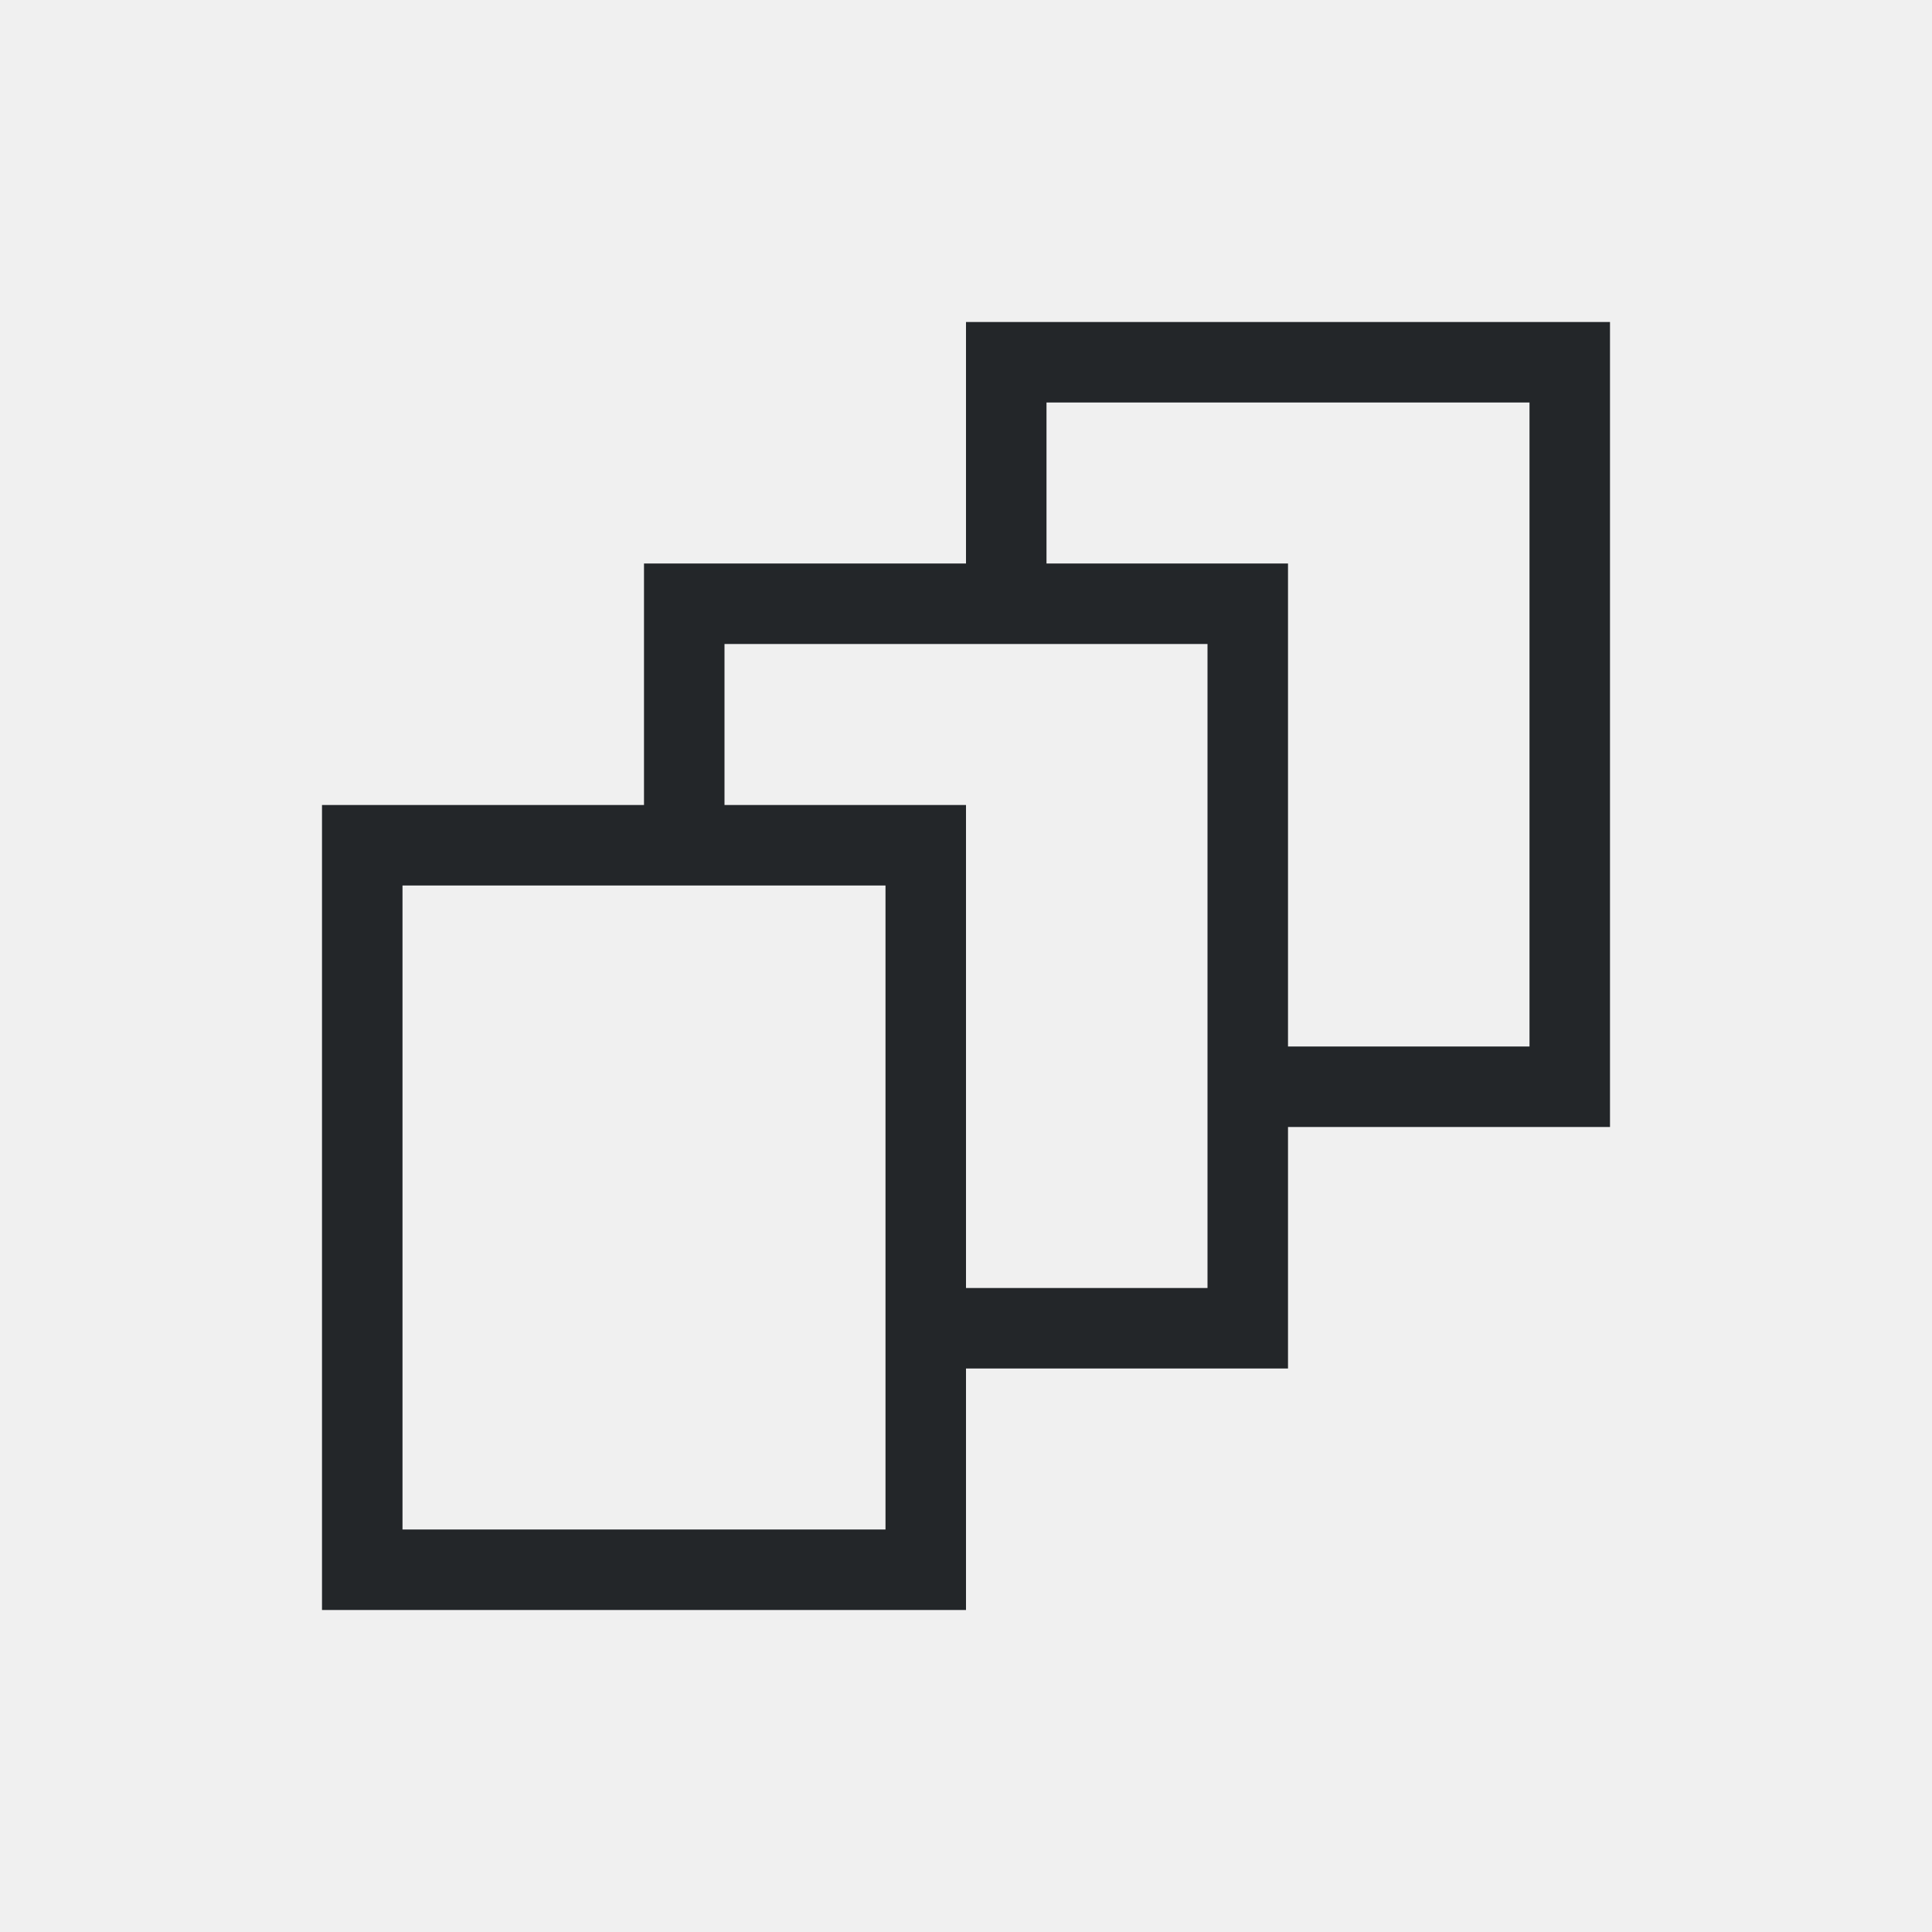
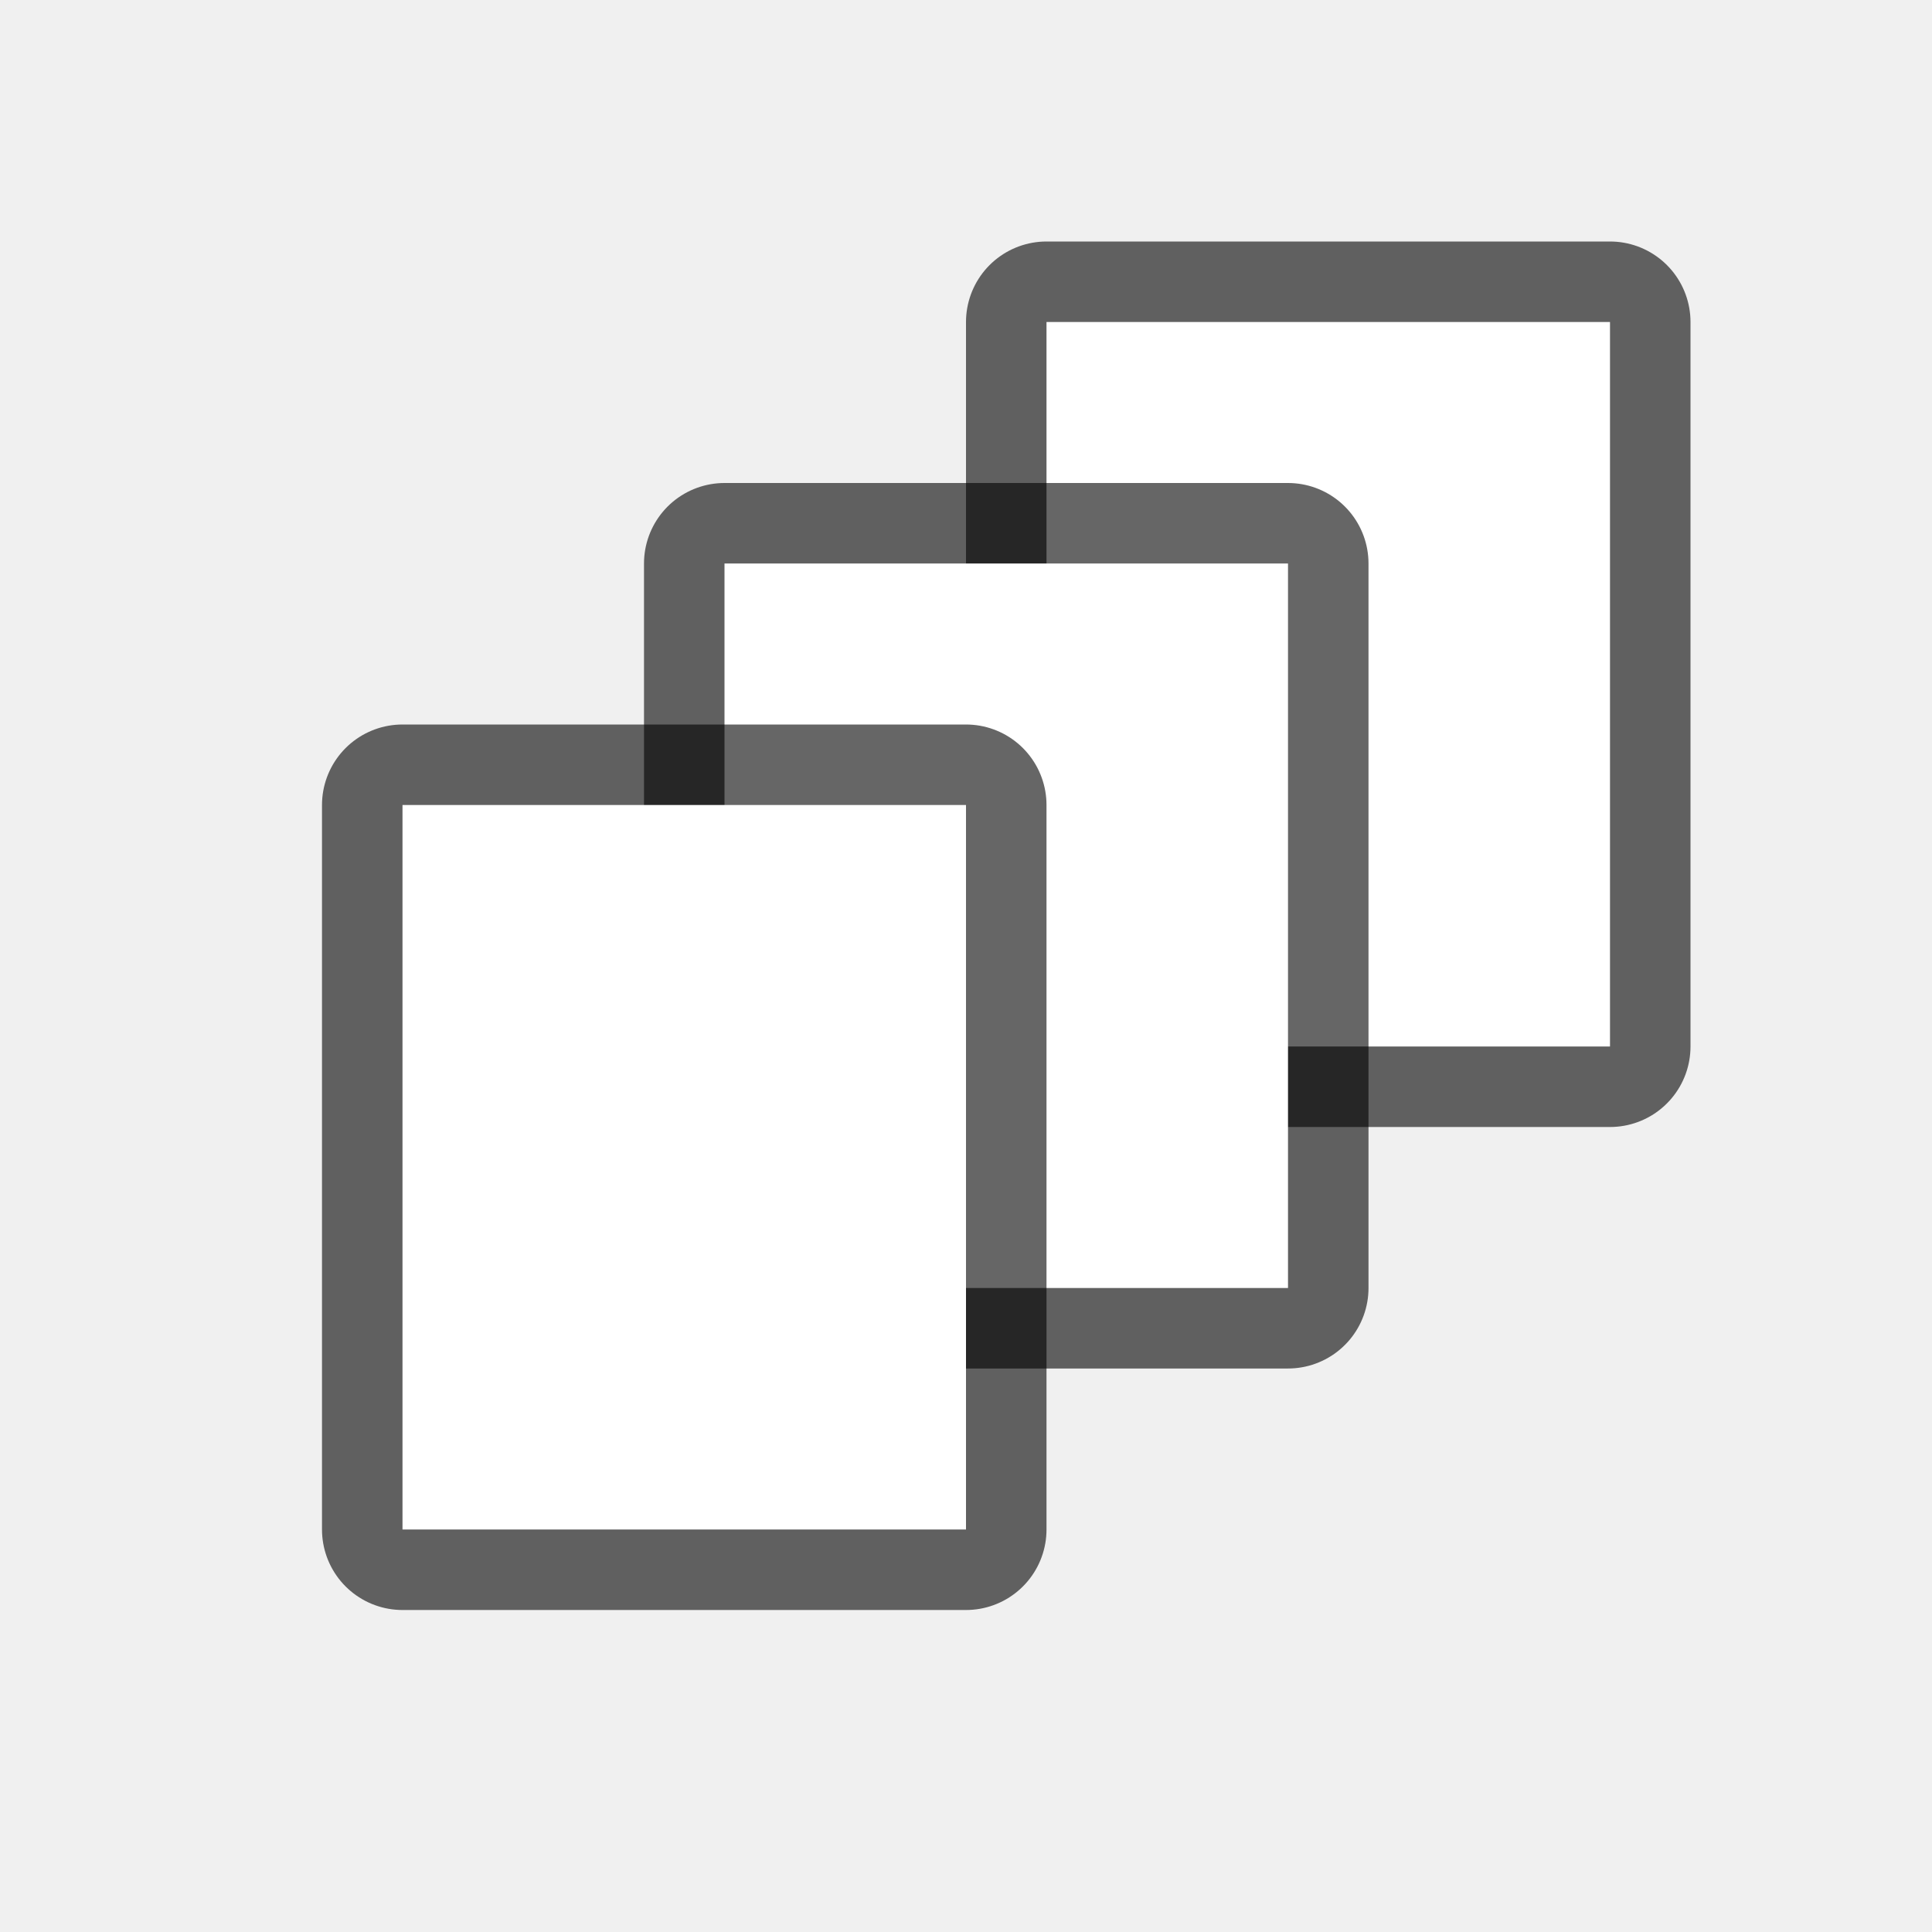
- <svg xmlns="http://www.w3.org/2000/svg" viewBox="0 0 24 24">
-   <path d="m12 4v3h-3-1v3h-4v10h8v-3h3 1v-3h3 1v-9-1h-7zm1 1h6v8h-3v-5-1h-3zm-4 3h6v8h-3v-6h-3zm-4 3h6v8h-6z" fill="#232629" />
+ <svg xmlns="http://www.w3.org/2000/svg" viewBox="0 0 24 24" version="1.1" id="svg4">
+   <defs id="defs8" />
+   <rect ry="0" y="4" x="13" height="9" width="7" id="rect823" style="opacity:0.6;fill:#000000;fill-opacity:1;fill-rule:evenodd;stroke:#000000;stroke-width:2;stroke-linecap:butt;stroke-linejoin:round;stroke-miterlimit:4;stroke-dasharray:none;stroke-opacity:1" />
+   <rect style="opacity:1;fill:#ffffff;fill-opacity:1;fill-rule:evenodd;stroke:none;stroke-width:2;stroke-linecap:butt;stroke-linejoin:round;stroke-miterlimit:4;stroke-dasharray:none;stroke-opacity:1" id="rect825" width="7" height="9" x="13" y="4" ry="0" />
+   <rect style="opacity:0.6;fill:#000000;fill-opacity:1;fill-rule:evenodd;stroke:#000000;stroke-width:2;stroke-linecap:butt;stroke-linejoin:round;stroke-miterlimit:4;stroke-dasharray:none;stroke-opacity:1" id="rect827" width="7" height="9" x="9" y="7" ry="0" />
+   <rect ry="0" y="7" x="9" height="9" width="7" id="rect829" style="opacity:1;fill:#ffffff;fill-opacity:1;fill-rule:evenodd;stroke:none;stroke-width:2;stroke-linecap:butt;stroke-linejoin:round;stroke-miterlimit:4;stroke-dasharray:none;stroke-opacity:1" />
+   <rect style="opacity:0.6;fill:#000000;fill-opacity:1;fill-rule:evenodd;stroke:#000000;stroke-width:2;stroke-linecap:butt;stroke-linejoin:round;stroke-miterlimit:4;stroke-dasharray:none;stroke-opacity:1" id="rect819" width="7" height="9" x="5" y="10" ry="0" />
+   <rect ry="0" y="10" x="5" height="9" width="7" id="rect821" style="opacity:1;fill:#ffffff;fill-opacity:1;fill-rule:evenodd;stroke:none;stroke-width:2;stroke-linecap:butt;stroke-linejoin:round;stroke-miterlimit:4;stroke-dasharray:none;stroke-opacity:1" />
</svg>
